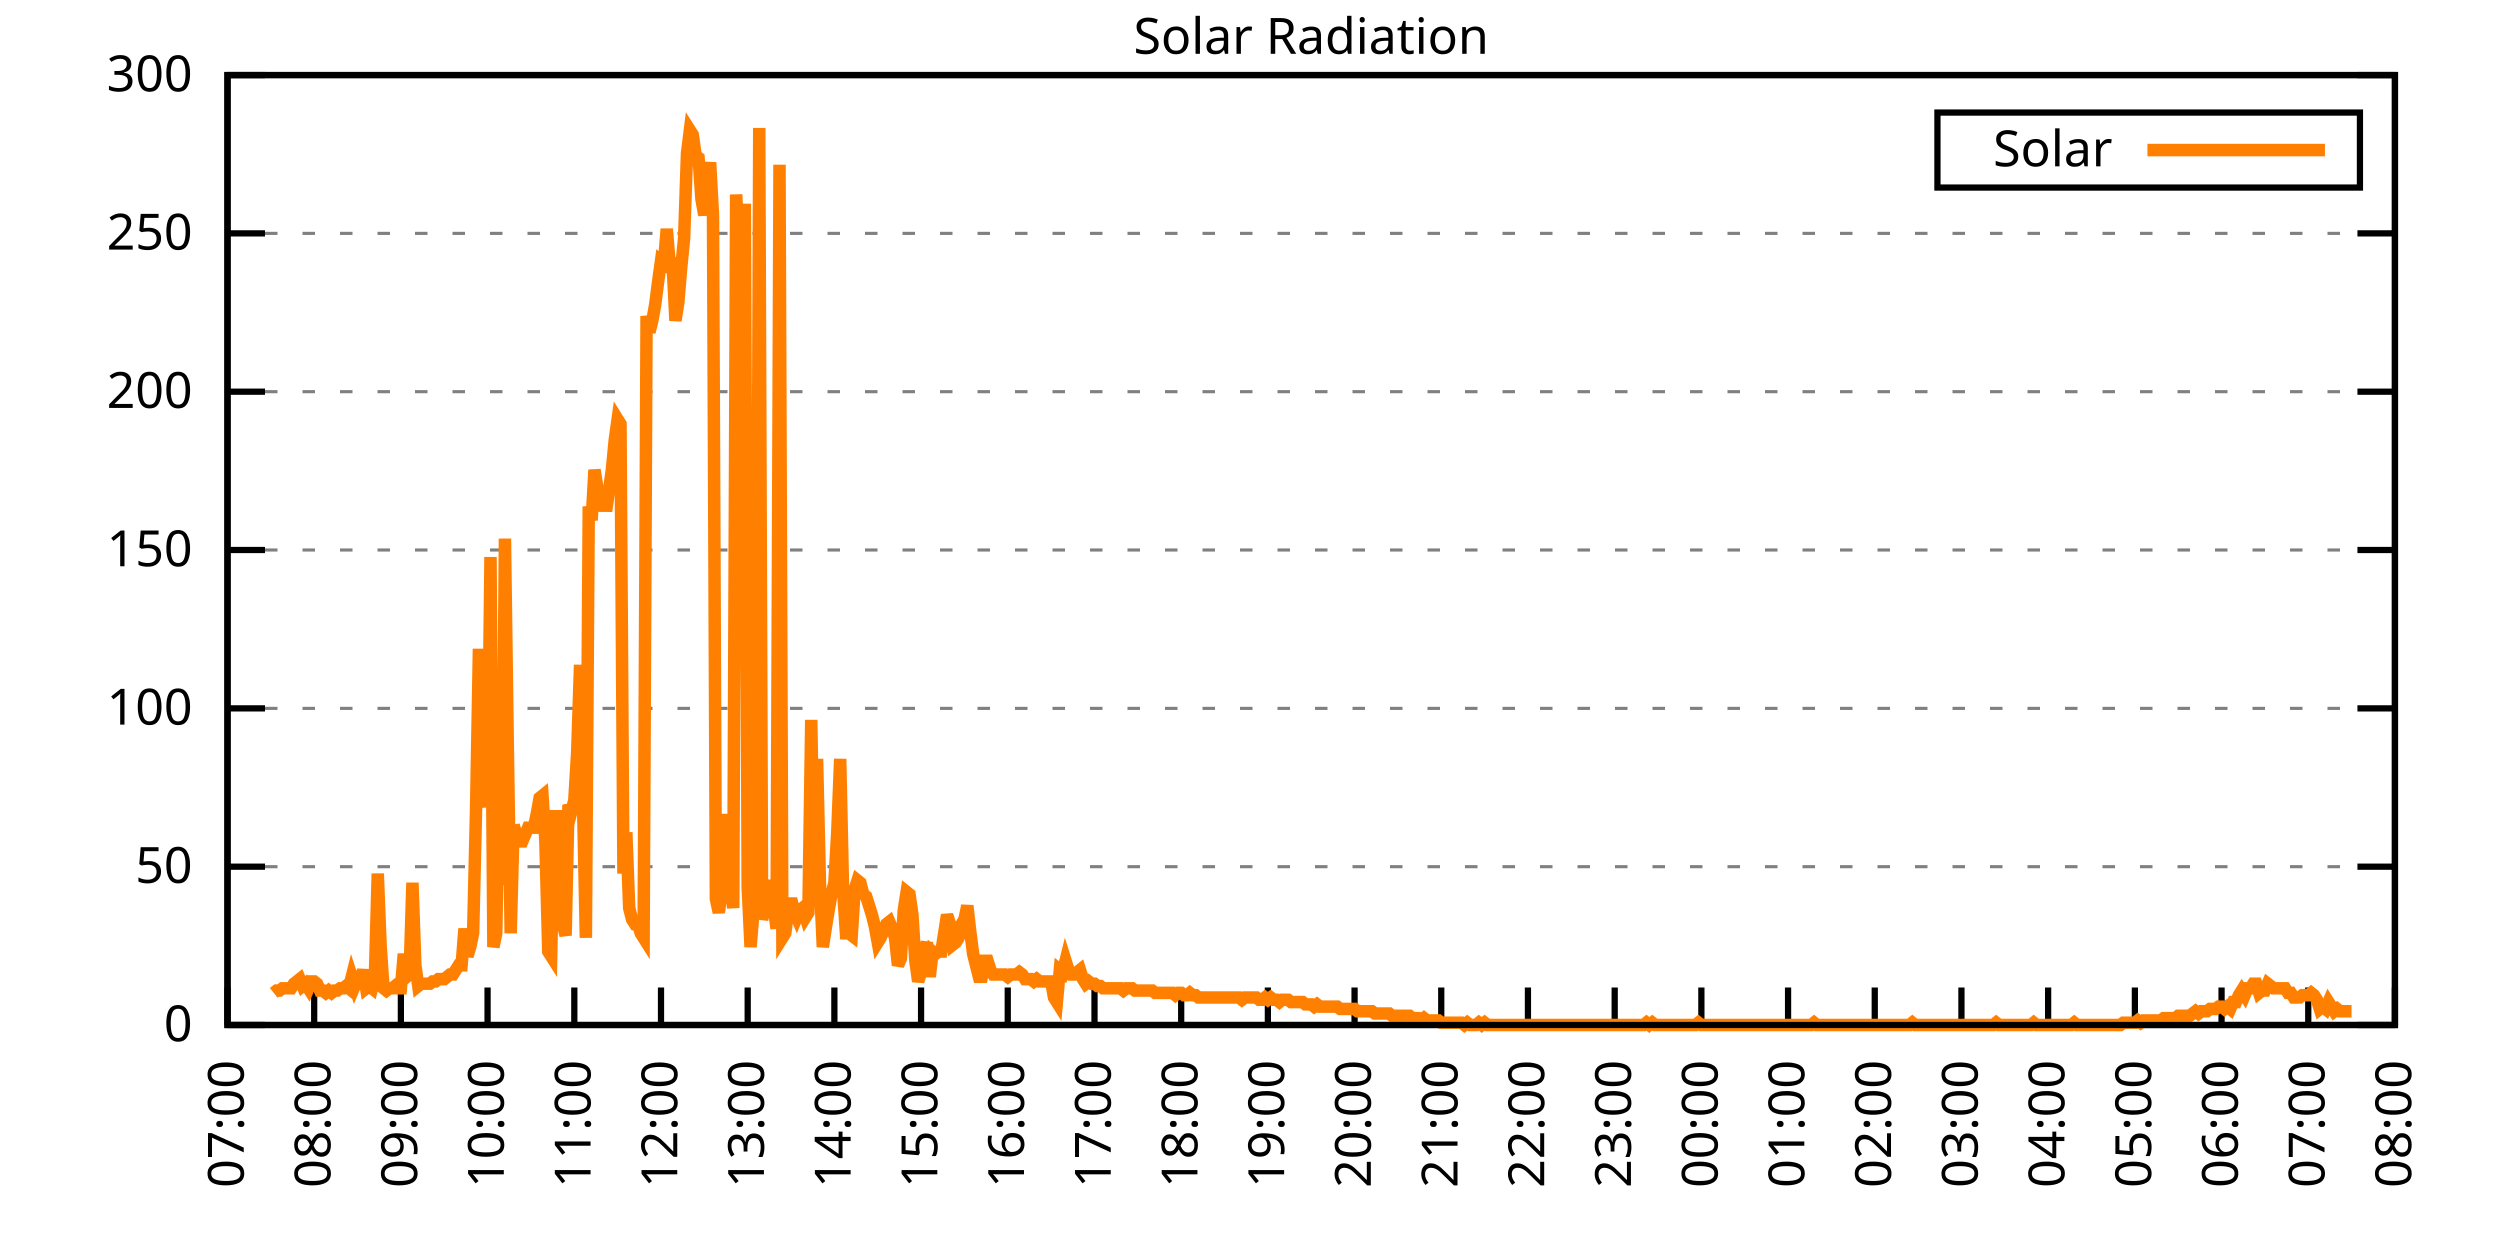
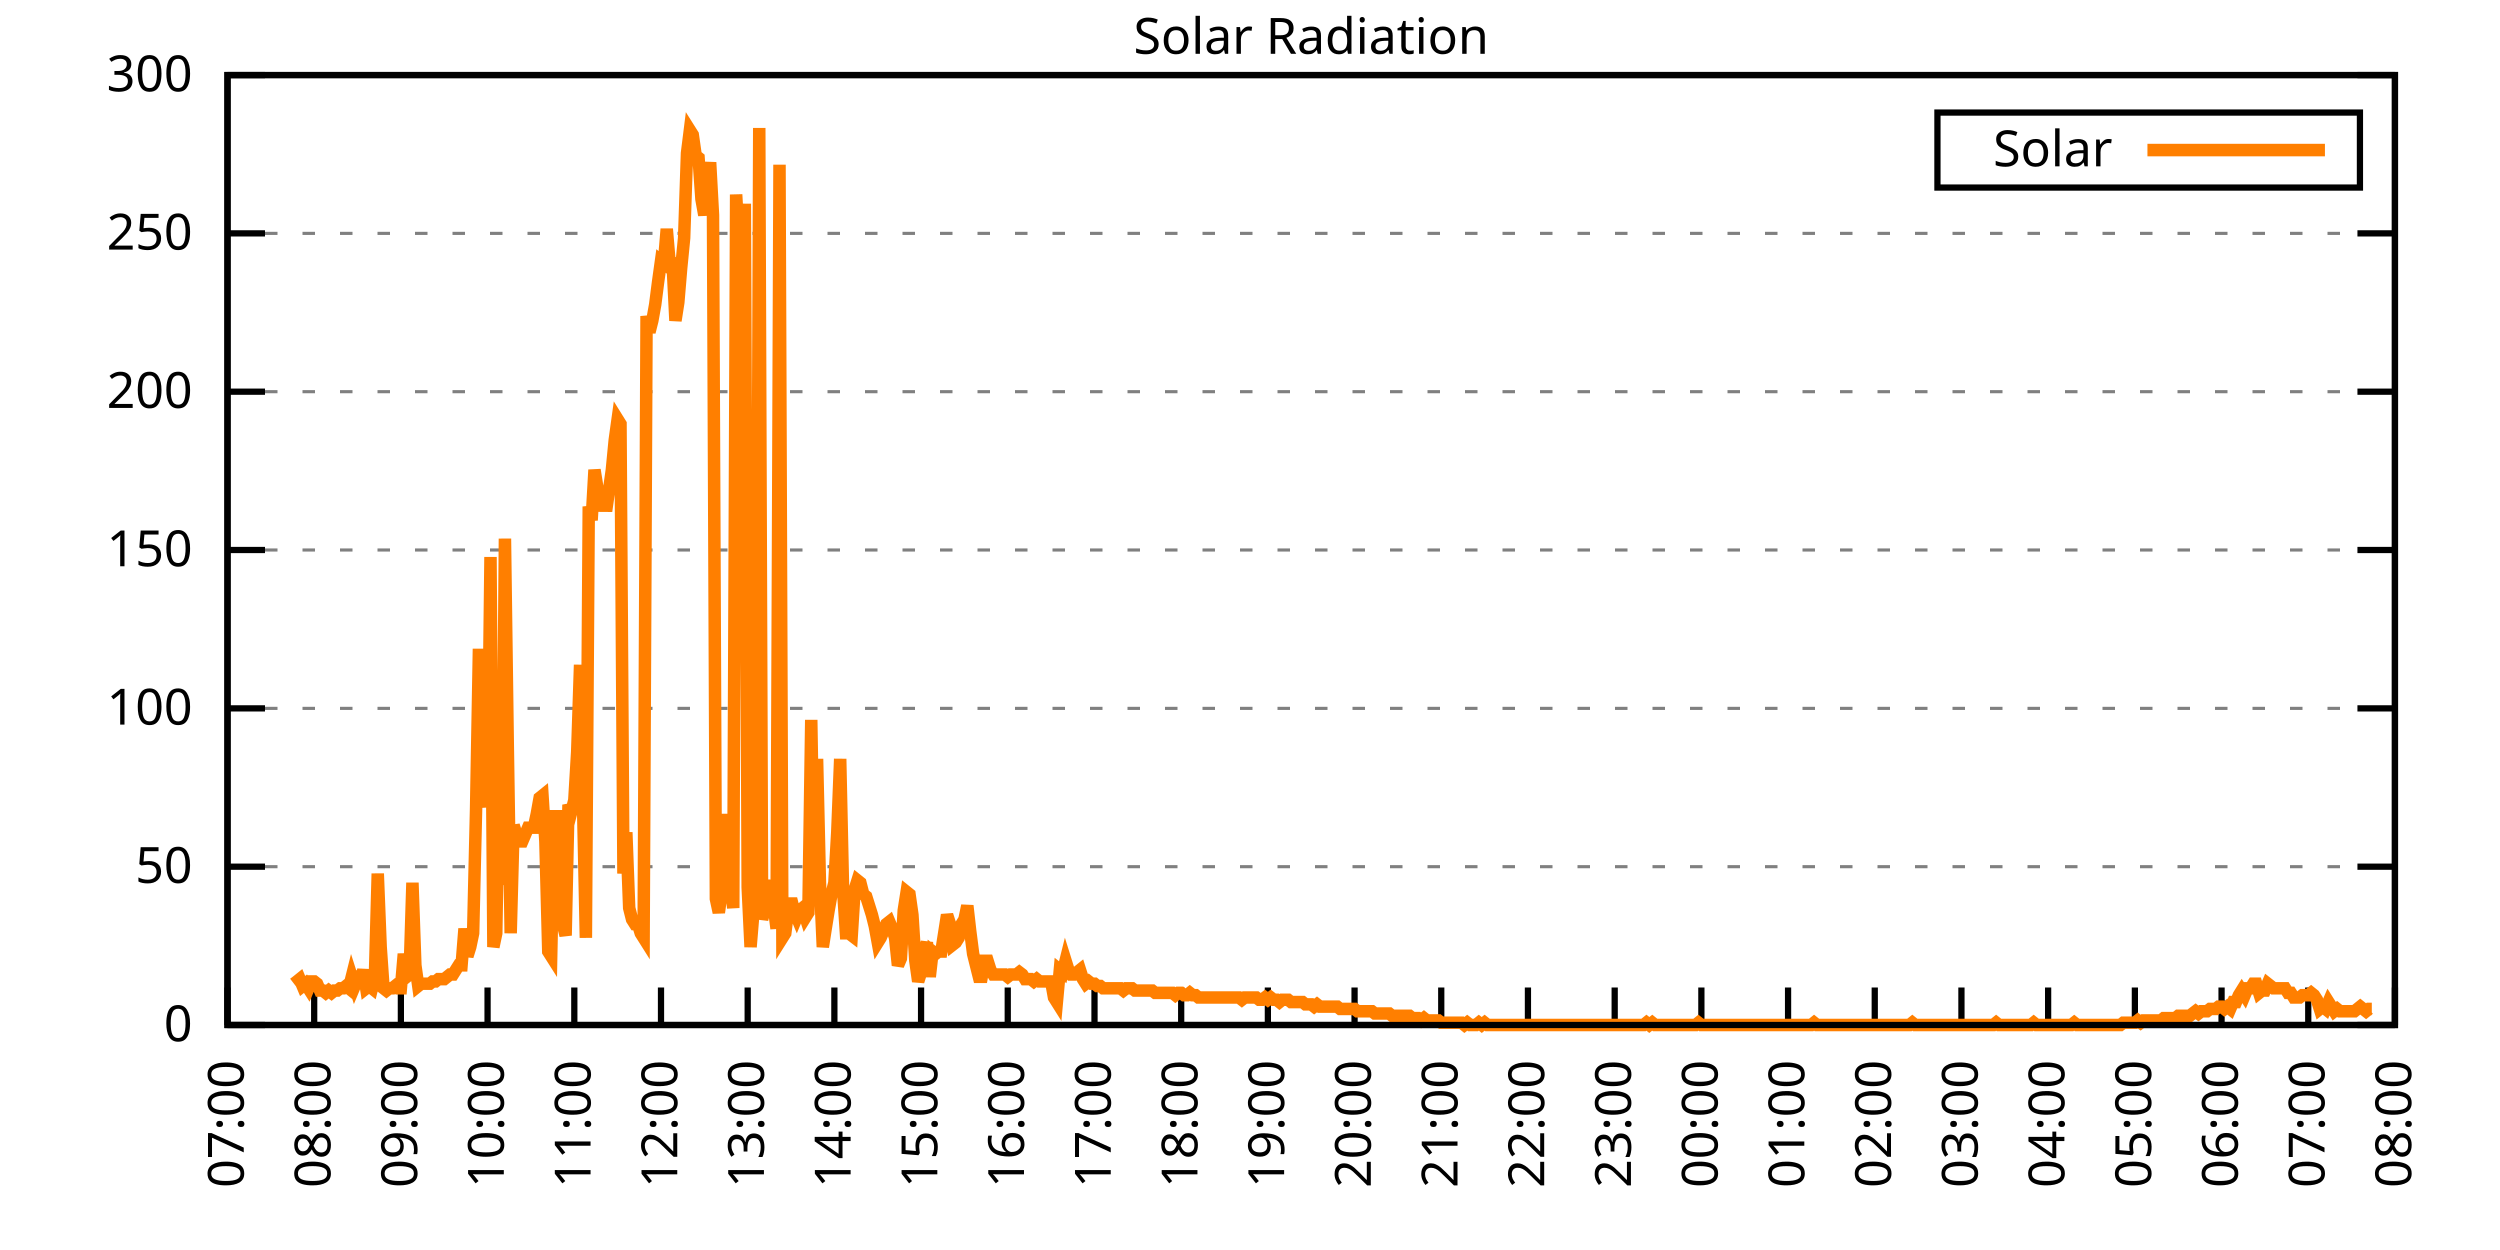
<svg xmlns="http://www.w3.org/2000/svg" xmlns:xlink="http://www.w3.org/1999/xlink" width="400" height="200" viewBox="0 0 400 200">
  <g id="gnuplot_canvas">
    <rect x="0" y="0" width="400" height="200" fill="none" />
    <defs>
      <circle id="gpDot" r="0.5" stroke-width="0.5" stroke="currentColor" />
      <path id="gpPt0" stroke-width="0.333" stroke="currentColor" d="M-1,0 h2 M0,-1 v2" />
      <path id="gpPt1" stroke-width="0.333" stroke="currentColor" d="M-1,-1 L1,1 M1,-1 L-1,1" />
      <path id="gpPt2" stroke-width="0.333" stroke="currentColor" d="M-1,0 L1,0 M0,-1 L0,1 M-1,-1 L1,1 M-1,1 L1,-1" />
      <rect id="gpPt3" stroke-width="0.333" stroke="currentColor" x="-1" y="-1" width="2" height="2" />
      <rect id="gpPt4" stroke-width="0.333" stroke="currentColor" fill="currentColor" x="-1" y="-1" width="2" height="2" />
      <circle id="gpPt5" stroke-width="0.333" stroke="currentColor" cx="0" cy="0" r="1" />
      <use xlink:href="#gpPt5" id="gpPt6" fill="currentColor" stroke="none" />
      <path id="gpPt7" stroke-width="0.333" stroke="currentColor" d="M0,-1.33 L-1.33,0.67 L1.33,0.67 z" />
      <use xlink:href="#gpPt7" id="gpPt8" fill="currentColor" stroke="none" />
      <use xlink:href="#gpPt7" id="gpPt9" stroke="currentColor" transform="rotate(180)" />
      <use xlink:href="#gpPt9" id="gpPt10" fill="currentColor" stroke="none" />
      <use xlink:href="#gpPt3" id="gpPt11" stroke="currentColor" transform="rotate(45)" />
      <use xlink:href="#gpPt11" id="gpPt12" fill="currentColor" stroke="none" />
      <path id="gpPt13" stroke-width="0.333" stroke="currentColor" d="M0,1.330 L1.265,0.411 L0.782,-1.067 L-0.782,-1.076 L-1.265,0.411 z" />
      <use xlink:href="#gpPt13" id="gpPt14" fill="currentColor" stroke="none" />
      <filter id="textbox" filterUnits="objectBoundingBox" x="0" y="0" height="1" width="1">
        <feFlood flood-color="white" flood-opacity="1" result="bgnd" />
        <feComposite in="SourceGraphic" in2="bgnd" operator="atop" />
      </filter>
      <filter id="greybox" filterUnits="objectBoundingBox" x="0" y="0" height="1" width="1">
        <feFlood flood-color="lightgrey" flood-opacity="1" result="grey" />
        <feComposite in="SourceGraphic" in2="grey" operator="atop" />
      </filter>
    </defs>
    <g fill="none" color="white" stroke="currentColor" stroke-width="1.00" stroke-linecap="butt" stroke-linejoin="miter">
</g>
    <g fill="none" color="black" stroke="currentColor" stroke-width="1.00" stroke-linecap="butt" stroke-linejoin="miter">
      <g stroke="none" shape-rendering="crispEdges">
        <polygon fill="rgb(255, 255, 255)" points="36.40,164.00 383.18,164.00 383.18,12.02 36.40,12.02 " />
      </g>
    </g>
    <g fill="none" color="black" stroke="currentColor" stroke-width="1.00" stroke-linecap="butt" stroke-linejoin="miter">
</g>
    <g fill="none" color="black" stroke="black" stroke-width="0.50" stroke-linecap="butt" stroke-linejoin="miter">
</g>
    <g fill="none" color="gray" stroke="currentColor" stroke-width="0.50" stroke-linecap="butt" stroke-linejoin="miter">
      <path stroke="gray" stroke-dasharray="2,4" class="gridline" d="M36.40,164.00 L383.19,164.00  " />
    </g>
    <g fill="none" color="gray" stroke="gray" stroke-width="1.00" stroke-linecap="butt" stroke-linejoin="miter">
</g>
    <g fill="none" color="black" stroke="currentColor" stroke-width="1.00" stroke-linecap="butt" stroke-linejoin="miter">
      <path stroke="black" d="M36.40,164.00 L42.40,164.00 M383.19,164.00 L377.19,164.00  " />
      <g transform="translate(30.80,166.60)" stroke="none" fill="black" font-family="Sans" font-size="8.00" text-anchor="end">
        <text>
          <tspan font-family="Sans"> 0</tspan>
        </text>
      </g>
    </g>
    <g fill="none" color="black" stroke="currentColor" stroke-width="1.00" stroke-linecap="butt" stroke-linejoin="miter">
</g>
    <g fill="none" color="black" stroke="black" stroke-width="0.50" stroke-linecap="butt" stroke-linejoin="miter">
</g>
    <g fill="none" color="gray" stroke="currentColor" stroke-width="0.50" stroke-linecap="butt" stroke-linejoin="miter">
      <path stroke="gray" stroke-dasharray="2,4" class="gridline" d="M36.40,138.67 L383.19,138.67  " />
    </g>
    <g fill="none" color="gray" stroke="gray" stroke-width="1.00" stroke-linecap="butt" stroke-linejoin="miter">
</g>
    <g fill="none" color="black" stroke="currentColor" stroke-width="1.00" stroke-linecap="butt" stroke-linejoin="miter">
      <path stroke="black" d="M36.40,138.67 L42.40,138.67 M383.19,138.67 L377.19,138.67  " />
      <g transform="translate(30.80,141.27)" stroke="none" fill="black" font-family="Sans" font-size="8.00" text-anchor="end">
        <text>
          <tspan font-family="Sans"> 50</tspan>
        </text>
      </g>
    </g>
    <g fill="none" color="black" stroke="currentColor" stroke-width="1.00" stroke-linecap="butt" stroke-linejoin="miter">
</g>
    <g fill="none" color="black" stroke="black" stroke-width="0.50" stroke-linecap="butt" stroke-linejoin="miter">
</g>
    <g fill="none" color="gray" stroke="currentColor" stroke-width="0.50" stroke-linecap="butt" stroke-linejoin="miter">
      <path stroke="gray" stroke-dasharray="2,4" class="gridline" d="M36.40,113.34 L383.19,113.34  " />
    </g>
    <g fill="none" color="gray" stroke="gray" stroke-width="1.00" stroke-linecap="butt" stroke-linejoin="miter">
</g>
    <g fill="none" color="black" stroke="currentColor" stroke-width="1.00" stroke-linecap="butt" stroke-linejoin="miter">
      <path stroke="black" d="M36.40,113.34 L42.40,113.34 M383.19,113.34 L377.19,113.34  " />
      <g transform="translate(30.80,115.94)" stroke="none" fill="black" font-family="Sans" font-size="8.00" text-anchor="end">
        <text>
          <tspan font-family="Sans"> 100</tspan>
        </text>
      </g>
    </g>
    <g fill="none" color="black" stroke="currentColor" stroke-width="1.00" stroke-linecap="butt" stroke-linejoin="miter">
</g>
    <g fill="none" color="black" stroke="black" stroke-width="0.50" stroke-linecap="butt" stroke-linejoin="miter">
</g>
    <g fill="none" color="gray" stroke="currentColor" stroke-width="0.50" stroke-linecap="butt" stroke-linejoin="miter">
      <path stroke="gray" stroke-dasharray="2,4" class="gridline" d="M36.40,88.00 L383.19,88.00  " />
    </g>
    <g fill="none" color="gray" stroke="gray" stroke-width="1.00" stroke-linecap="butt" stroke-linejoin="miter">
</g>
    <g fill="none" color="black" stroke="currentColor" stroke-width="1.00" stroke-linecap="butt" stroke-linejoin="miter">
      <path stroke="black" d="M36.40,88.00 L42.40,88.00 M383.19,88.00 L377.19,88.00  " />
      <g transform="translate(30.80,90.60)" stroke="none" fill="black" font-family="Sans" font-size="8.00" text-anchor="end">
        <text>
          <tspan font-family="Sans"> 150</tspan>
        </text>
      </g>
    </g>
    <g fill="none" color="black" stroke="currentColor" stroke-width="1.00" stroke-linecap="butt" stroke-linejoin="miter">
</g>
    <g fill="none" color="black" stroke="black" stroke-width="0.50" stroke-linecap="butt" stroke-linejoin="miter">
</g>
    <g fill="none" color="gray" stroke="currentColor" stroke-width="0.50" stroke-linecap="butt" stroke-linejoin="miter">
      <path stroke="gray" stroke-dasharray="2,4" class="gridline" d="M36.40,62.67 L383.19,62.67  " />
    </g>
    <g fill="none" color="gray" stroke="gray" stroke-width="1.00" stroke-linecap="butt" stroke-linejoin="miter">
</g>
    <g fill="none" color="black" stroke="currentColor" stroke-width="1.00" stroke-linecap="butt" stroke-linejoin="miter">
      <path stroke="black" d="M36.40,62.67 L42.40,62.67 M383.19,62.67 L377.19,62.67  " />
      <g transform="translate(30.80,65.27)" stroke="none" fill="black" font-family="Sans" font-size="8.00" text-anchor="end">
        <text>
          <tspan font-family="Sans"> 200</tspan>
        </text>
      </g>
    </g>
    <g fill="none" color="black" stroke="currentColor" stroke-width="1.00" stroke-linecap="butt" stroke-linejoin="miter">
</g>
    <g fill="none" color="black" stroke="black" stroke-width="0.50" stroke-linecap="butt" stroke-linejoin="miter">
</g>
    <g fill="none" color="gray" stroke="currentColor" stroke-width="0.50" stroke-linecap="butt" stroke-linejoin="miter">
      <path stroke="gray" stroke-dasharray="2,4" class="gridline" d="M36.40,37.34 L383.19,37.34  " />
    </g>
    <g fill="none" color="gray" stroke="gray" stroke-width="1.00" stroke-linecap="butt" stroke-linejoin="miter">
</g>
    <g fill="none" color="black" stroke="currentColor" stroke-width="1.00" stroke-linecap="butt" stroke-linejoin="miter">
      <path stroke="black" d="M36.40,37.34 L42.40,37.34 M383.19,37.34 L377.19,37.34  " />
      <g transform="translate(30.80,39.94)" stroke="none" fill="black" font-family="Sans" font-size="8.00" text-anchor="end">
        <text>
          <tspan font-family="Sans"> 250</tspan>
        </text>
      </g>
    </g>
    <g fill="none" color="black" stroke="currentColor" stroke-width="1.00" stroke-linecap="butt" stroke-linejoin="miter">
</g>
    <g fill="none" color="black" stroke="black" stroke-width="0.50" stroke-linecap="butt" stroke-linejoin="miter">
</g>
    <g fill="none" color="gray" stroke="currentColor" stroke-width="0.50" stroke-linecap="butt" stroke-linejoin="miter">
      <path stroke="gray" stroke-dasharray="2,4" class="gridline" d="M36.40,12.01 L383.19,12.01  " />
    </g>
    <g fill="none" color="gray" stroke="gray" stroke-width="1.00" stroke-linecap="butt" stroke-linejoin="miter">
</g>
    <g fill="none" color="black" stroke="currentColor" stroke-width="1.00" stroke-linecap="butt" stroke-linejoin="miter">
      <path stroke="black" d="M36.40,12.01 L42.40,12.01 M383.19,12.01 L377.19,12.01  " />
      <g transform="translate(30.80,14.61)" stroke="none" fill="black" font-family="Sans" font-size="8.00" text-anchor="end">
        <text>
          <tspan font-family="Sans"> 300</tspan>
        </text>
      </g>
    </g>
    <g fill="none" color="black" stroke="currentColor" stroke-width="1.00" stroke-linecap="butt" stroke-linejoin="miter">
      <path stroke="black" d="M36.40,164.00 L36.40,158.00  " />
      <g transform="translate(39.00,169.60) rotate(270.00)" stroke="none" fill="black" font-family="Sans" font-size="8.00" text-anchor="end">
        <text>
          <tspan font-family="Sans">07:00</tspan>
        </text>
      </g>
    </g>
    <g fill="none" color="black" stroke="currentColor" stroke-width="1.00" stroke-linecap="butt" stroke-linejoin="miter">
      <path stroke="black" d="M50.27,164.00 L50.27,158.00  " />
      <g transform="translate(52.87,169.60) rotate(270.00)" stroke="none" fill="black" font-family="Sans" font-size="8.00" text-anchor="end">
        <text>
          <tspan font-family="Sans">08:00</tspan>
        </text>
      </g>
    </g>
    <g fill="none" color="black" stroke="currentColor" stroke-width="1.00" stroke-linecap="butt" stroke-linejoin="miter">
      <path stroke="black" d="M64.14,164.00 L64.14,158.00  " />
      <g transform="translate(66.74,169.60) rotate(270.00)" stroke="none" fill="black" font-family="Sans" font-size="8.00" text-anchor="end">
        <text>
          <tspan font-family="Sans">09:00</tspan>
        </text>
      </g>
    </g>
    <g fill="none" color="black" stroke="currentColor" stroke-width="1.00" stroke-linecap="butt" stroke-linejoin="miter">
      <path stroke="black" d="M78.01,164.00 L78.01,158.00  " />
      <g transform="translate(80.61,169.60) rotate(270.00)" stroke="none" fill="black" font-family="Sans" font-size="8.00" text-anchor="end">
        <text>
          <tspan font-family="Sans">10:00</tspan>
        </text>
      </g>
    </g>
    <g fill="none" color="black" stroke="currentColor" stroke-width="1.00" stroke-linecap="butt" stroke-linejoin="miter">
      <path stroke="black" d="M91.89,164.00 L91.89,158.00  " />
      <g transform="translate(94.49,169.60) rotate(270.00)" stroke="none" fill="black" font-family="Sans" font-size="8.00" text-anchor="end">
        <text>
          <tspan font-family="Sans">11:00</tspan>
        </text>
      </g>
    </g>
    <g fill="none" color="black" stroke="currentColor" stroke-width="1.00" stroke-linecap="butt" stroke-linejoin="miter">
      <path stroke="black" d="M105.76,164.00 L105.76,158.00  " />
      <g transform="translate(108.36,169.60) rotate(270.00)" stroke="none" fill="black" font-family="Sans" font-size="8.00" text-anchor="end">
        <text>
          <tspan font-family="Sans">12:00</tspan>
        </text>
      </g>
    </g>
    <g fill="none" color="black" stroke="currentColor" stroke-width="1.00" stroke-linecap="butt" stroke-linejoin="miter">
      <path stroke="black" d="M119.63,164.00 L119.63,158.00  " />
      <g transform="translate(122.23,169.60) rotate(270.00)" stroke="none" fill="black" font-family="Sans" font-size="8.00" text-anchor="end">
        <text>
          <tspan font-family="Sans">13:00</tspan>
        </text>
      </g>
    </g>
    <g fill="none" color="black" stroke="currentColor" stroke-width="1.00" stroke-linecap="butt" stroke-linejoin="miter">
      <path stroke="black" d="M133.50,164.00 L133.50,158.00  " />
      <g transform="translate(136.10,169.60) rotate(270.00)" stroke="none" fill="black" font-family="Sans" font-size="8.00" text-anchor="end">
        <text>
          <tspan font-family="Sans">14:00</tspan>
        </text>
      </g>
    </g>
    <g fill="none" color="black" stroke="currentColor" stroke-width="1.00" stroke-linecap="butt" stroke-linejoin="miter">
      <path stroke="black" d="M147.37,164.00 L147.37,158.00  " />
      <g transform="translate(149.97,169.60) rotate(270.00)" stroke="none" fill="black" font-family="Sans" font-size="8.00" text-anchor="end">
        <text>
          <tspan font-family="Sans">15:00</tspan>
        </text>
      </g>
    </g>
    <g fill="none" color="black" stroke="currentColor" stroke-width="1.00" stroke-linecap="butt" stroke-linejoin="miter">
      <path stroke="black" d="M161.24,164.00 L161.24,158.00  " />
      <g transform="translate(163.84,169.60) rotate(270.00)" stroke="none" fill="black" font-family="Sans" font-size="8.00" text-anchor="end">
        <text>
          <tspan font-family="Sans">16:00</tspan>
        </text>
      </g>
    </g>
    <g fill="none" color="black" stroke="currentColor" stroke-width="1.00" stroke-linecap="butt" stroke-linejoin="miter">
      <path stroke="black" d="M175.12,164.00 L175.12,158.00  " />
      <g transform="translate(177.72,169.60) rotate(270.00)" stroke="none" fill="black" font-family="Sans" font-size="8.00" text-anchor="end">
        <text>
          <tspan font-family="Sans">17:00</tspan>
        </text>
      </g>
    </g>
    <g fill="none" color="black" stroke="currentColor" stroke-width="1.00" stroke-linecap="butt" stroke-linejoin="miter">
      <path stroke="black" d="M188.99,164.00 L188.99,158.00  " />
      <g transform="translate(191.59,169.60) rotate(270.00)" stroke="none" fill="black" font-family="Sans" font-size="8.00" text-anchor="end">
        <text>
          <tspan font-family="Sans">18:00</tspan>
        </text>
      </g>
    </g>
    <g fill="none" color="black" stroke="currentColor" stroke-width="1.00" stroke-linecap="butt" stroke-linejoin="miter">
      <path stroke="black" d="M202.86,164.00 L202.86,158.00  " />
      <g transform="translate(205.46,169.60) rotate(270.00)" stroke="none" fill="black" font-family="Sans" font-size="8.00" text-anchor="end">
        <text>
          <tspan font-family="Sans">19:00</tspan>
        </text>
      </g>
    </g>
    <g fill="none" color="black" stroke="currentColor" stroke-width="1.00" stroke-linecap="butt" stroke-linejoin="miter">
      <path stroke="black" d="M216.73,164.00 L216.73,158.00  " />
      <g transform="translate(219.33,169.60) rotate(270.00)" stroke="none" fill="black" font-family="Sans" font-size="8.00" text-anchor="end">
        <text>
          <tspan font-family="Sans">20:00</tspan>
        </text>
      </g>
    </g>
    <g fill="none" color="black" stroke="currentColor" stroke-width="1.00" stroke-linecap="butt" stroke-linejoin="miter">
      <path stroke="black" d="M230.60,164.00 L230.60,158.00  " />
      <g transform="translate(233.20,169.60) rotate(270.00)" stroke="none" fill="black" font-family="Sans" font-size="8.00" text-anchor="end">
        <text>
          <tspan font-family="Sans">21:00</tspan>
        </text>
      </g>
    </g>
    <g fill="none" color="black" stroke="currentColor" stroke-width="1.00" stroke-linecap="butt" stroke-linejoin="miter">
      <path stroke="black" d="M244.47,164.00 L244.47,158.00  " />
      <g transform="translate(247.07,169.60) rotate(270.00)" stroke="none" fill="black" font-family="Sans" font-size="8.00" text-anchor="end">
        <text>
          <tspan font-family="Sans">22:00</tspan>
        </text>
      </g>
    </g>
    <g fill="none" color="black" stroke="currentColor" stroke-width="1.00" stroke-linecap="butt" stroke-linejoin="miter">
      <path stroke="black" d="M258.35,164.00 L258.35,158.00  " />
      <g transform="translate(260.95,169.60) rotate(270.00)" stroke="none" fill="black" font-family="Sans" font-size="8.00" text-anchor="end">
        <text>
          <tspan font-family="Sans">23:00</tspan>
        </text>
      </g>
    </g>
    <g fill="none" color="black" stroke="currentColor" stroke-width="1.00" stroke-linecap="butt" stroke-linejoin="miter">
      <path stroke="black" d="M272.22,164.00 L272.22,158.00  " />
      <g transform="translate(274.82,169.60) rotate(270.00)" stroke="none" fill="black" font-family="Sans" font-size="8.00" text-anchor="end">
        <text>
          <tspan font-family="Sans">00:00</tspan>
        </text>
      </g>
    </g>
    <g fill="none" color="black" stroke="currentColor" stroke-width="1.00" stroke-linecap="butt" stroke-linejoin="miter">
      <path stroke="black" d="M286.09,164.00 L286.09,158.00  " />
      <g transform="translate(288.69,169.60) rotate(270.00)" stroke="none" fill="black" font-family="Sans" font-size="8.00" text-anchor="end">
        <text>
          <tspan font-family="Sans">01:00</tspan>
        </text>
      </g>
    </g>
    <g fill="none" color="black" stroke="currentColor" stroke-width="1.00" stroke-linecap="butt" stroke-linejoin="miter">
      <path stroke="black" d="M299.96,164.00 L299.96,158.00  " />
      <g transform="translate(302.56,169.60) rotate(270.00)" stroke="none" fill="black" font-family="Sans" font-size="8.00" text-anchor="end">
        <text>
          <tspan font-family="Sans">02:00</tspan>
        </text>
      </g>
    </g>
    <g fill="none" color="black" stroke="currentColor" stroke-width="1.00" stroke-linecap="butt" stroke-linejoin="miter">
      <path stroke="black" d="M313.83,164.00 L313.83,158.00  " />
      <g transform="translate(316.43,169.60) rotate(270.00)" stroke="none" fill="black" font-family="Sans" font-size="8.00" text-anchor="end">
        <text>
          <tspan font-family="Sans">03:00</tspan>
        </text>
      </g>
    </g>
    <g fill="none" color="black" stroke="currentColor" stroke-width="1.00" stroke-linecap="butt" stroke-linejoin="miter">
      <path stroke="black" d="M327.70,164.00 L327.70,158.00  " />
      <g transform="translate(330.30,169.60) rotate(270.00)" stroke="none" fill="black" font-family="Sans" font-size="8.00" text-anchor="end">
        <text>
          <tspan font-family="Sans">04:00</tspan>
        </text>
      </g>
    </g>
    <g fill="none" color="black" stroke="currentColor" stroke-width="1.00" stroke-linecap="butt" stroke-linejoin="miter">
      <path stroke="black" d="M341.58,164.00 L341.58,158.00  " />
      <g transform="translate(344.18,169.60) rotate(270.00)" stroke="none" fill="black" font-family="Sans" font-size="8.00" text-anchor="end">
        <text>
          <tspan font-family="Sans">05:00</tspan>
        </text>
      </g>
    </g>
    <g fill="none" color="black" stroke="currentColor" stroke-width="1.00" stroke-linecap="butt" stroke-linejoin="miter">
      <path stroke="black" d="M355.45,164.00 L355.45,158.00  " />
      <g transform="translate(358.05,169.60) rotate(270.00)" stroke="none" fill="black" font-family="Sans" font-size="8.00" text-anchor="end">
        <text>
          <tspan font-family="Sans">06:00</tspan>
        </text>
      </g>
    </g>
    <g fill="none" color="black" stroke="currentColor" stroke-width="1.00" stroke-linecap="butt" stroke-linejoin="miter">
      <path stroke="black" d="M369.32,164.00 L369.32,158.00  " />
      <g transform="translate(371.92,169.60) rotate(270.00)" stroke="none" fill="black" font-family="Sans" font-size="8.00" text-anchor="end">
        <text>
          <tspan font-family="Sans">07:00</tspan>
        </text>
      </g>
    </g>
    <g fill="none" color="black" stroke="currentColor" stroke-width="1.00" stroke-linecap="butt" stroke-linejoin="miter">
      <path stroke="black" d="M383.19,164.00 L383.19,158.00  " />
      <g transform="translate(385.79,169.60) rotate(270.00)" stroke="none" fill="black" font-family="Sans" font-size="8.00" text-anchor="end">
        <text>
          <tspan font-family="Sans">08:00</tspan>
        </text>
      </g>
    </g>
    <g fill="none" color="black" stroke="currentColor" stroke-width="1.00" stroke-linecap="butt" stroke-linejoin="miter">
</g>
    <g fill="none" color="black" stroke="currentColor" stroke-width="1.00" stroke-linecap="butt" stroke-linejoin="miter">
      <path stroke="black" d="M36.40,12.01 L36.40,164.00 L383.19,164.00 L383.19,12.01 L36.40,12.01 Z  " />
    </g>
    <g fill="none" color="black" stroke="currentColor" stroke-width="1.00" stroke-linecap="butt" stroke-linejoin="miter">
</g>
    <g fill="none" color="black" stroke="currentColor" stroke-width="1.00" stroke-linecap="butt" stroke-linejoin="miter">
      <path stroke="black" d="M309.99,30.01 L309.99,18.01 L377.59,18.01 L377.59,30.01 L309.99,30.01 Z  " />
    </g>
    <g id="Solar_Radiation_plot_1">
      <g fill="none" color="white" stroke="black" stroke-width="2.00" stroke-linecap="butt" stroke-linejoin="miter">
</g>
      <g fill="none" color="black" stroke="currentColor" stroke-width="2.00" stroke-linecap="butt" stroke-linejoin="miter">
        <g transform="translate(337.99,26.61)" stroke="none" fill="black" font-family="Sans" font-size="8.00" text-anchor="end">
          <text>
            <tspan font-family="Sans">Solar</tspan>
          </text>
        </g>
      </g>
      <g fill="none" color="black" stroke="currentColor" stroke-width="2.00" stroke-linecap="butt" stroke-linejoin="miter">
-         <path stroke="rgb(255, 127,   0)" d="M343.59,24.01 L371.99,24.01 M43.80,158.86 L44.26,158.49 L44.72,158.49 L45.19,158.13 L45.65,158.13 L46.11,158.13   L46.57,158.13 L47.03,157.39 L47.50,157.03 L47.96,156.66 L48.42,157.76 L48.88,157.39 L49.35,158.13 L49.81,157.03   L50.27,157.03 L50.73,157.39 L51.20,158.49 L51.66,158.49 L52.12,158.86 L52.58,158.49 L53.05,158.86 L53.51,158.49   L53.97,158.49 L54.43,158.13 L54.90,158.13 L55.36,157.76 L55.82,158.13 L56.28,156.29 L56.75,157.76 L57.21,156.66   L57.67,157.03 L58.13,155.19 L58.59,158.13 L59.06,157.76 L59.52,158.13 L59.98,156.29 L60.44,139.77 L60.91,151.52   L61.37,158.13 L61.83,158.49 L62.29,158.13 L62.76,158.13 L63.22,157.76 L63.68,158.13 L64.14,158.13 L64.61,152.62   L65.07,156.29 L65.53,155.92 L65.99,141.24 L66.46,154.46 L66.92,157.76 L67.38,157.39 L67.84,157.39 L68.30,157.39   L68.77,157.39 L69.23,157.03 L69.69,157.03 L70.15,156.66 L70.62,156.66 L71.08,156.66 L71.54,156.29 L72.00,155.92   L72.47,155.92 L72.93,155.19 L73.39,154.46 L73.85,154.46 L74.32,148.58 L74.78,152.99 L75.24,151.52 L75.70,149.32   L76.17,129.49 L76.63,103.80 L77.09,128.03 L77.55,125.82 L78.01,129.13 L78.48,89.12 L78.94,151.52 L79.40,149.32   L79.86,122.52 L80.33,141.61 L80.79,86.18 L81.25,119.58 L81.71,149.32 L82.18,132.06 L82.64,133.53 L83.10,134.63   L83.56,134.63 L84.03,133.53 L84.49,132.43 L84.95,132.43 L85.41,132.43 L85.88,130.23 L86.34,127.66 L86.80,127.29   L87.26,134.63 L87.72,152.25 L88.19,152.99 L88.65,130.60 L89.11,130.60 L89.57,137.57 L90.04,147.85 L90.50,149.68   L90.96,128.76 L91.42,129.86 L91.89,128.03 L92.35,120.32 L92.81,106.37 L93.27,128.03 L93.74,150.05 L94.20,81.04   L94.66,83.24 L95.12,75.17 L95.59,78.10 L96.05,81.78 L96.51,78.10 L96.97,81.78 L97.44,78.47 L97.90,75.17   L98.36,70.40 L98.82,67.09 L99.28,67.83 L99.75,139.77 L100.21,133.17 L100.67,145.28 L101.13,147.11 L101.60,147.85   L102.06,147.85 L102.52,149.32 L102.98,150.05 L103.45,50.57 L103.91,53.14 L104.37,51.31 L104.83,48.74 L105.30,45.07   L105.76,41.76 L106.22,42.13 L106.68,36.63 L107.15,42.13 L107.61,42.13 L108.07,51.31 L108.53,48.37 L108.99,42.87   L109.46,38.09 L109.92,24.51 L110.38,20.84 L110.84,21.57 L111.31,24.88 L111.77,25.25 L112.23,31.85 L112.69,34.42   L113.16,29.65 L113.62,25.98 L114.08,34.42 L114.54,143.81 L115.01,146.01 L115.47,142.71 L115.93,130.23 L116.39,143.44   L116.86,141.24 L117.32,145.28 L117.78,31.12 L118.24,39.19 L118.70,70.03 L119.17,32.59 L119.63,141.98 L120.09,151.52   L120.55,146.01 L121.02,141.98 L121.48,20.47 L121.94,147.11 L122.40,145.28 L122.87,143.44 L123.33,140.87 L123.79,144.91   L124.25,148.58 L124.72,26.35 L125.18,150.05 L125.64,149.32 L126.10,145.65 L126.57,143.81 L127.03,145.65 L127.49,146.75   L127.95,145.65 L128.41,145.28 L128.88,146.75 L129.34,146.01 L129.80,115.18 L130.26,142.71 L130.73,121.42 L131.19,141.24   L131.65,151.52 L132.11,148.58 L132.58,145.65 L133.04,143.08 L133.50,141.24 L133.96,133.17 L134.43,121.42 L134.89,142.34   L135.35,149.32 L135.81,149.32 L136.28,149.68 L136.74,142.34 L137.20,140.87 L137.66,141.24 L138.13,143.08 L138.59,143.44   L139.05,144.91 L139.51,146.38 L139.97,148.22 L140.44,150.79 L140.90,150.05 L141.36,148.95 L141.82,147.85 L142.29,147.48   L142.75,148.58 L143.21,150.05 L143.67,154.46 L144.14,153.35 L144.60,145.65 L145.06,142.71 L145.52,143.08 L145.99,146.38   L146.45,153.72 L146.91,157.03 L147.37,155.56 L147.84,152.25 L148.30,150.79 L148.76,156.29 L149.22,152.25 L149.68,152.62   L150.15,152.25 L150.61,152.25 L151.07,149.32 L151.53,146.38 L152.00,147.85 L152.46,151.15 L152.92,150.79 L153.38,150.05   L153.85,147.85 L154.31,147.11 L154.77,144.91 L155.23,148.95 L155.70,152.62 L156.16,154.46 L156.62,156.29 L157.08,156.29   L157.55,153.72 L158.01,153.72 L158.47,155.19 L158.93,155.92 L159.39,155.92 L159.86,155.92 L160.32,155.92 L160.78,155.92   L161.24,156.29 L161.71,155.92 L162.17,155.92 L162.63,155.92 L163.09,155.56 L163.56,155.92 L164.02,156.66 L164.48,156.66   L164.94,156.66 L165.41,157.03 L165.87,156.66 L166.33,157.03 L166.79,157.03 L167.26,157.03 L167.72,157.03 L168.18,157.03   L168.64,159.60 L169.10,160.33 L169.57,155.19 L170.03,155.56 L170.49,153.72 L170.95,155.19 L171.42,155.92 L171.88,155.92   L172.34,155.56 L172.80,155.19 L173.27,156.66 L173.73,157.39 L174.19,157.03 L174.65,157.39 L175.12,157.39 L175.58,157.76   L176.04,157.76 L176.50,158.13 L176.97,158.13 L177.43,158.13 L177.89,158.13 L178.35,158.13 L178.82,158.13 L179.28,158.13   L179.74,158.49 L180.20,158.13 L180.66,158.13 L181.13,158.13 L181.59,158.49 L182.05,158.49 L182.51,158.49 L182.98,158.49   L183.44,158.49 L183.90,158.49 L184.36,158.49 L184.83,158.86 L185.29,158.86 L185.75,158.86 L186.21,158.86 L186.68,158.86   L187.14,158.86 L187.60,158.86 L188.06,159.23 L188.53,158.86 L188.99,158.86 L189.45,159.23 L189.91,159.23 L190.37,158.86   L190.84,159.23 L191.30,159.23 L191.76,159.60 L192.22,159.60 L192.69,159.60 L193.15,159.60 L193.61,159.60 L194.07,159.60   L194.54,159.60 L195.00,159.60 L195.46,159.60 L195.92,159.60 L196.39,159.60 L196.85,159.60 L197.31,159.60 L197.77,159.60   L198.24,159.60 L198.70,159.96 L199.16,159.60 L199.62,159.60 L200.08,159.60 L200.55,159.60 L201.01,159.60 L201.47,159.96   L201.93,159.96 L202.40,159.60 L202.86,159.96 L203.32,159.60 L203.78,159.96 L204.25,159.96 L204.71,160.33 L205.17,159.96   L205.63,159.96 L206.10,159.96 L206.56,160.33 L207.02,160.33 L207.48,160.33 L207.95,160.33 L208.41,160.33 L208.87,160.70   L209.33,160.70 L209.80,160.70 L210.26,161.06 L210.72,160.70 L211.18,161.06 L211.64,161.06 L212.11,161.06 L212.57,161.06   L213.03,161.06 L213.49,161.06 L213.96,161.06 L214.42,161.43 L214.88,161.43 L215.34,161.43 L215.81,161.43 L216.27,161.43   L216.73,161.43 L217.19,161.80 L217.66,161.80 L218.12,161.80 L218.58,161.80 L219.04,161.80 L219.51,161.80 L219.97,162.16   L220.43,162.16 L220.89,162.16 L221.35,162.16 L221.82,162.16 L222.28,162.16 L222.74,162.53 L223.20,162.53 L223.67,162.53   L224.13,162.53 L224.59,162.53 L225.05,162.53 L225.52,162.53 L225.98,162.90 L226.44,162.90 L226.90,162.90 L227.37,163.27   L227.83,162.90 L228.29,163.27 L228.75,163.27 L229.22,163.27 L229.68,163.27 L230.14,163.27 L230.60,163.63 L231.06,163.63   L231.53,163.63 L231.99,163.63 L232.45,163.63 L232.91,163.63 L233.38,163.63 L233.84,163.63 L234.30,164.00 L234.76,163.63   L235.23,164.00 L235.69,164.00 L236.15,164.00 L236.61,163.63 L237.08,164.00 L237.54,163.63 L238.00,164.00 L238.46,164.00   L238.93,164.00 L239.39,164.00 L239.85,164.00 L240.31,164.00 L240.77,164.00 L241.24,164.00 L241.70,164.00 L242.16,164.00   L242.62,164.00 L243.09,164.00 L243.55,164.00 L244.01,164.00 L244.47,164.00 L244.94,164.00 L245.40,164.00 L245.86,164.00   L246.32,164.00 L246.79,164.00 L247.25,164.00 L247.71,164.00 L248.17,164.00 L248.64,164.00 L249.10,164.00 L249.56,164.00   L250.02,164.00 L250.49,164.00 L250.95,164.00 L251.41,164.00 L251.87,164.00 L252.33,164.00 L252.80,164.00 L253.26,164.00   L253.72,164.00 L254.18,164.00 L254.65,164.00 L255.11,164.00 L255.57,164.00 L256.03,164.00 L256.50,164.00 L256.96,164.00   L257.42,164.00 L257.88,164.00 L258.35,164.00 L258.81,164.00 L259.27,164.00 L259.73,164.00 L260.20,164.00 L260.66,164.00   L261.12,164.00 L261.58,164.00 L262.04,164.00 L262.51,164.00 L262.97,164.00 L263.43,163.63 L263.89,164.00 L264.36,163.63   L264.82,164.00 L265.28,164.00 L265.74,164.00 L266.21,164.00 L266.67,164.00 L267.13,164.00 L267.59,164.00 L268.06,164.00   L268.52,164.00 L268.98,164.00 L269.44,164.00 L269.91,164.00 L270.37,164.00 L270.83,164.00 L271.29,164.00 L271.75,163.63   L272.22,164.00 L272.68,164.00 L273.14,164.00 L273.60,164.00 L274.07,164.00 L274.53,164.00 L274.99,164.00 L275.45,164.00   L275.92,164.00 L276.38,164.00 L276.84,164.00 L277.30,164.00 L277.77,164.00 L278.23,164.00 L278.69,164.00 L279.15,164.00   L279.62,164.00 L280.08,164.00 L280.54,164.00 L281.00,164.00 L281.46,164.00 L281.93,164.00 L282.39,164.00 L282.85,164.00   L283.31,164.00 L283.78,164.00 L284.24,164.00 L284.70,164.00 L285.16,164.00 L285.63,164.00 L286.09,164.00 L286.55,164.00   L287.01,164.00 L287.48,164.00 L287.94,164.00 L288.40,164.00 L288.86,164.00 L289.33,164.00 L289.79,164.00 L290.25,163.63   L290.71,164.00 L291.18,164.00 L291.64,164.00 L292.10,164.00 L292.56,164.00 L293.02,164.00 L293.49,164.00 L293.95,164.00   L294.41,164.00 L294.87,164.00 L295.34,164.00 L295.80,164.00 L296.26,164.00 L296.72,164.00 L297.19,164.00 L297.65,164.00   L298.11,164.00 L298.57,164.00 L299.04,164.00 L299.50,164.00 L299.96,164.00 L300.42,164.00 L300.89,164.00 L301.35,164.00   L301.81,164.00 L302.27,164.00 L302.73,164.00 L303.20,164.00 L303.66,164.00 L304.12,164.00 L304.58,164.00 L305.05,164.00   L305.51,164.00 L305.97,163.63 L306.43,164.00 L306.90,164.00 L307.36,164.00 L307.82,164.00 L308.28,164.00 L308.75,164.00   L309.21,164.00 L309.67,164.00 L310.13,164.00 L310.60,164.00 L311.06,164.00 L311.52,164.00 L311.98,164.00 L312.44,164.00   L312.91,164.00 L313.37,164.00 L313.83,164.00 L314.29,164.00 L314.76,164.00 L315.22,164.00 L315.68,164.00 L316.14,164.00   L316.61,164.00 L317.07,164.00 L317.53,164.00 L317.99,164.00 L318.46,164.00 L318.92,164.00 L319.38,163.63 L319.84,164.00   L320.31,164.00 L320.77,164.00 L321.23,164.00 L321.69,164.00 L322.15,164.00 L322.62,164.00 L323.08,164.00 L323.54,164.00   L324.00,164.00 L324.47,164.00 L324.93,164.00 L325.39,163.63 L325.85,164.00 L326.32,164.00 L326.78,164.00 L327.24,164.00   L327.70,164.00 L328.17,164.00 L328.63,164.00 L329.09,164.00 L329.55,164.00 L330.02,164.00 L330.48,164.00 L330.94,164.00   L331.40,164.00 L331.87,163.63 L332.33,164.00 L332.79,164.00 L333.25,164.00 L333.71,164.00 L334.18,164.00 L334.64,164.00   L335.10,164.00 L335.56,164.00 L336.03,164.00 L336.49,164.00 L336.95,164.00 L337.41,164.00 L337.88,164.00 L338.34,164.00   L338.80,164.00 L339.26,164.00 L339.73,163.63 L340.19,163.63 L340.65,163.63 L341.11,163.63 L341.58,163.63 L342.04,163.27   L342.50,163.63 L342.96,163.27 L343.42,163.27 L343.89,163.27 L344.35,163.27 L344.81,163.27 L345.27,163.27 L345.74,163.27   L346.20,162.90 L346.66,162.90 L347.12,162.90 L347.59,162.90 L348.05,162.90 L348.51,162.53 L348.97,162.53 L349.44,162.53   L349.90,162.53 L350.36,162.53 L350.82,162.16 L351.29,161.80 L351.75,162.16 L352.21,161.80 L352.67,161.80 L353.13,161.80   L353.60,161.43 L354.06,161.43 L354.52,161.43 L354.98,161.06 L355.45,161.06 L355.91,161.43 L356.37,161.06 L356.83,161.43   L357.30,160.33 L357.76,160.33 L358.22,159.23 L358.68,158.49 L359.15,159.23 L359.61,158.13 L360.07,158.13 L360.53,157.39   L361.00,157.39 L361.46,158.86 L361.92,158.49 L362.38,158.49 L362.84,157.39 L363.31,157.76 L363.77,158.13 L364.23,158.13   L364.69,158.13 L365.16,158.13 L365.62,158.13 L366.08,158.86 L366.54,158.86 L367.01,159.60 L367.47,159.60 L367.93,159.60   L368.39,159.23 L368.86,159.23 L369.32,159.23 L369.78,158.86 L370.24,159.23 L370.71,159.96 L371.17,161.43 L371.63,161.06   L372.09,161.43 L372.56,160.33 L373.02,161.06 L373.48,161.80 L373.94,161.43 L374.40,161.80 L374.87,161.80 L375.33,161.80   L375.79,161.80 L376.25,161.80  " />
+         <path stroke="rgb(255, 127,   0)" d="M343.59,24.01 L371.99,24.01 M47.03,157.39 L47.50,157.03 L47.96,156.66 L48.42,157.76 L48.88,157.39 L49.35,158.13   L49.81,157.03 L50.27,157.03 L50.73,157.39 L51.20,158.49 L51.66,158.49 L52.12,158.86 L52.58,158.49 L53.05,158.86   L53.51,158.49 L53.97,158.49 L54.43,158.13 L54.90,158.13 L55.36,157.76 L55.82,158.13 L56.28,156.29 L56.75,157.76   L57.21,156.66 L57.67,157.03 L58.13,155.19 L58.59,158.13 L59.06,157.76 L59.52,158.13 L59.98,156.29 L60.44,139.77   L60.91,151.52 L61.37,158.13 L61.83,158.49 L62.29,158.13 L62.76,158.13 L63.22,157.76 L63.68,158.13 L64.14,158.13   L64.61,152.62 L65.07,156.29 L65.53,155.92 L65.99,141.24 L66.46,154.46 L66.92,157.76 L67.38,157.39 L67.84,157.39   L68.30,157.39 L68.77,157.39 L69.23,157.03 L69.69,157.03 L70.15,156.66 L70.62,156.66 L71.08,156.66 L71.54,156.29   L72.00,155.92 L72.47,155.92 L72.93,155.19 L73.39,154.46 L73.85,154.46 L74.32,148.58 L74.78,152.99 L75.24,151.52   L75.70,149.32 L76.17,129.49 L76.63,103.80 L77.09,128.03 L77.55,125.82 L78.01,129.13 L78.48,89.12 L78.94,151.52   L79.40,149.32 L79.86,122.52 L80.33,141.61 L80.79,86.18 L81.25,119.58 L81.71,149.32 L82.18,132.06 L82.64,133.53   L83.10,134.63 L83.56,134.63 L84.03,133.53 L84.49,132.43 L84.95,132.43 L85.41,132.43 L85.88,130.23 L86.34,127.66   L86.80,127.29 L87.26,134.63 L87.72,152.25 L88.19,152.99 L88.65,130.60 L89.11,130.60 L89.57,137.57 L90.04,147.85   L90.50,149.68 L90.96,128.76 L91.42,129.86 L91.89,128.03 L92.35,120.32 L92.81,106.37 L93.27,128.03 L93.74,150.05   L94.20,81.04 L94.66,83.24 L95.12,75.17 L95.59,78.10 L96.05,81.78 L96.51,78.10 L96.97,81.78 L97.44,78.47   L97.90,75.17 L98.36,70.40 L98.82,67.09 L99.28,67.83 L99.75,139.77 L100.21,133.17 L100.67,145.28 L101.13,147.11   L101.60,147.85 L102.06,147.85 L102.52,149.32 L102.98,150.05 L103.45,50.57 L103.91,53.14 L104.37,51.31 L104.83,48.74   L105.30,45.07 L105.76,41.76 L106.22,42.13 L106.68,36.63 L107.15,42.13 L107.61,42.13 L108.07,51.31 L108.53,48.37   L108.99,42.87 L109.46,38.09 L109.92,24.51 L110.38,20.84 L110.84,21.57 L111.31,24.88 L111.77,25.25 L112.23,31.85   L112.69,34.42 L113.16,29.65 L113.62,25.98 L114.08,34.42 L114.54,143.81 L115.01,146.01 L115.47,142.71 L115.93,130.23   L116.39,143.44 L116.86,141.24 L117.32,145.28 L117.78,31.12 L118.24,39.19 L118.70,70.03 L119.17,32.59 L119.63,141.98   L120.09,151.52 L120.55,146.01 L121.02,141.98 L121.48,20.47 L121.94,147.11 L122.40,145.28 L122.87,143.44 L123.33,140.87   L123.79,144.91 L124.25,148.58 L124.72,26.35 L125.18,150.05 L125.64,149.32 L126.10,145.65 L126.57,143.81 L127.03,145.65   L127.49,146.75 L127.95,145.65 L128.41,145.28 L128.88,146.75 L129.34,146.01 L129.80,115.18 L130.26,142.71 L130.73,121.42   L131.19,141.24 L131.65,151.52 L132.11,148.58 L132.58,145.65 L133.04,143.08 L133.50,141.24 L133.96,133.17 L134.43,121.42   L134.89,142.34 L135.35,149.32 L135.81,149.32 L136.28,149.68 L136.74,142.34 L137.20,140.87 L137.66,141.24 L138.13,143.08   L138.59,143.44 L139.05,144.91 L139.51,146.38 L139.97,148.22 L140.44,150.79 L140.90,150.05 L141.36,148.95 L141.82,147.85   L142.29,147.48 L142.75,148.58 L143.21,150.05 L143.67,154.46 L144.14,153.35 L144.60,145.65 L145.06,142.71 L145.52,143.08   L145.99,146.38 L146.45,153.72 L146.91,157.03 L147.37,155.56 L147.84,152.25 L148.30,150.79 L148.76,156.29 L149.22,152.25   L149.68,152.62 L150.15,152.25 L150.61,152.25 L151.07,149.32 L151.53,146.38 L152.00,147.85 L152.46,151.15 L152.92,150.79   L153.38,150.05 L153.85,147.85 L154.31,147.11 L154.77,144.91 L155.23,148.95 L155.70,152.62 L156.16,154.46 L156.62,156.29   L157.08,156.29 L157.55,153.72 L158.01,153.72 L158.47,155.19 L158.93,155.92 L159.39,155.92 L159.86,155.92 L160.32,155.92   L160.78,155.92 L161.24,156.29 L161.71,155.92 L162.17,155.92 L162.63,155.92 L163.09,155.56 L163.56,155.92 L164.02,156.66   L164.48,156.66 L164.94,156.66 L165.41,157.03 L165.87,156.66 L166.33,157.03 L166.79,157.03 L167.26,157.03 L167.72,157.03   L168.18,157.03 L168.64,159.60 L169.10,160.33 L169.57,155.19 L170.03,155.56 L170.49,153.72 L170.95,155.19 L171.42,155.92   L171.88,155.92 L172.34,155.56 L172.80,155.19 L173.27,156.66 L173.73,157.39 L174.19,157.03 L174.65,157.39 L175.12,157.39   L175.58,157.76 L176.04,157.76 L176.50,158.13 L176.97,158.13 L177.43,158.13 L177.89,158.13 L178.35,158.13 L178.82,158.13   L179.28,158.13 L179.74,158.49 L180.20,158.13 L180.66,158.13 L181.13,158.13 L181.59,158.49 L182.05,158.49 L182.51,158.49   L182.98,158.49 L183.44,158.49 L183.90,158.49 L184.36,158.49 L184.83,158.86 L185.29,158.86 L185.75,158.86 L186.21,158.86   L186.68,158.86 L187.14,158.86 L187.60,158.86 L188.06,159.23 L188.53,158.86 L188.99,158.86 L189.45,159.23 L189.91,159.23   L190.37,158.86 L190.84,159.23 L191.30,159.23 L191.76,159.60 L192.22,159.60 L192.69,159.60 L193.15,159.60 L193.61,159.60   L194.07,159.60 L194.54,159.60 L195.00,159.60 L195.46,159.60 L195.92,159.60 L196.39,159.60 L196.85,159.60 L197.31,159.60   L197.77,159.60 L198.24,159.60 L198.70,159.96 L199.16,159.60 L199.62,159.60 L200.08,159.60 L200.55,159.60 L201.01,159.60   L201.47,159.96 L201.93,159.96 L202.40,159.60 L202.86,159.96 L203.32,159.60 L203.78,159.96 L204.25,159.96 L204.71,160.33   L205.17,159.96 L205.63,159.96 L206.10,159.96 L206.56,160.33 L207.02,160.33 L207.48,160.33 L207.95,160.33 L208.41,160.33   L208.87,160.70 L209.33,160.70 L209.80,160.70 L210.26,161.06 L210.72,160.70 L211.18,161.06 L211.64,161.06 L212.11,161.06   L212.57,161.06 L213.03,161.06 L213.49,161.06 L213.96,161.06 L214.42,161.43 L214.88,161.43 L215.34,161.43 L215.81,161.43   L216.27,161.43 L216.73,161.43 L217.19,161.80 L217.66,161.80 L218.12,161.80 L218.58,161.80 L219.04,161.80 L219.51,161.80   L219.97,162.16 L220.43,162.16 L220.89,162.16 L221.35,162.16 L221.82,162.16 L222.28,162.16 L222.74,162.53 L223.20,162.53   L223.67,162.53 L224.13,162.53 L224.59,162.53 L225.05,162.53 L225.52,162.53 L225.98,162.90 L226.44,162.90 L226.90,162.90   L227.37,163.27 L227.83,162.90 L228.29,163.27 L228.75,163.27 L229.22,163.27 L229.68,163.27 L230.14,163.27 L230.60,163.63   L231.06,163.63 L231.53,163.63 L231.99,163.63 L232.45,163.63 L232.91,163.63 L233.38,163.63 L233.84,163.63 L234.30,164.00   L234.76,163.63 L235.23,164.00 L235.69,164.00 L236.15,164.00 L236.61,163.63 L237.08,164.00 L237.54,163.63 L238.00,164.00   L238.46,164.00 L238.93,164.00 L239.39,164.00 L239.85,164.00 L240.31,164.00 L240.77,164.00 L241.24,164.00 L241.70,164.00   L242.16,164.00 L242.62,164.00 L243.09,164.00 L243.55,164.00 L244.01,164.00 L244.47,164.00 L244.94,164.00 L245.40,164.00   L245.86,164.00 L246.32,164.00 L246.79,164.00 L247.25,164.00 L247.71,164.00 L248.17,164.00 L248.64,164.00 L249.10,164.00   L249.56,164.00 L250.02,164.00 L250.49,164.00 L250.95,164.00 L251.41,164.00 L251.87,164.00 L252.33,164.00 L252.80,164.00   L253.26,164.00 L253.72,164.00 L254.18,164.00 L254.65,164.00 L255.11,164.00 L255.57,164.00 L256.03,164.00 L256.50,164.00   L256.96,164.00 L257.42,164.00 L257.88,164.00 L258.35,164.00 L258.81,164.00 L259.27,164.00 L259.73,164.00 L260.20,164.00   L260.66,164.00 L261.12,164.00 L261.58,164.00 L262.04,164.00 L262.51,164.00 L262.97,164.00 L263.43,163.63 L263.89,164.00   L264.36,163.63 L264.82,164.00 L265.28,164.00 L265.74,164.00 L266.21,164.00 L266.67,164.00 L267.13,164.00 L267.59,164.00   L268.06,164.00 L268.52,164.00 L268.98,164.00 L269.44,164.00 L269.91,164.00 L270.37,164.00 L270.83,164.00 L271.29,164.00   L271.75,163.63 L272.22,164.00 L272.68,164.00 L273.14,164.00 L273.60,164.00 L274.07,164.00 L274.53,164.00 L274.99,164.00   L275.45,164.00 L275.92,164.00 L276.38,164.00 L276.84,164.00 L277.30,164.00 L277.77,164.00 L278.23,164.00 L278.69,164.00   L279.15,164.00 L279.62,164.00 L280.08,164.00 L280.54,164.00 L281.00,164.00 L281.46,164.00 L281.93,164.00 L282.39,164.00   L282.85,164.00 L283.31,164.00 L283.78,164.00 L284.24,164.00 L284.70,164.00 L285.16,164.00 L285.63,164.00 L286.09,164.00   L286.55,164.00 L287.01,164.00 L287.48,164.00 L287.94,164.00 L288.40,164.00 L288.86,164.00 L289.33,164.00 L289.79,164.00   L290.25,163.63 L290.71,164.00 L291.18,164.00 L291.64,164.00 L292.10,164.00 L292.56,164.00 L293.02,164.00 L293.49,164.00   L293.95,164.00 L294.41,164.00 L294.87,164.00 L295.34,164.00 L295.80,164.00 L296.26,164.00 L296.72,164.00 L297.19,164.00   L297.65,164.00 L298.11,164.00 L298.57,164.00 L299.04,164.00 L299.50,164.00 L299.96,164.00 L300.42,164.00 L300.89,164.00   L301.35,164.00 L301.81,164.00 L302.27,164.00 L302.73,164.00 L303.20,164.00 L303.66,164.00 L304.12,164.00 L304.58,164.00   L305.05,164.00 L305.51,164.00 L305.97,163.63 L306.43,164.00 L306.90,164.00 L307.36,164.00 L307.82,164.00 L308.28,164.00   L308.75,164.00 L309.21,164.00 L309.67,164.00 L310.13,164.00 L310.60,164.00 L311.06,164.00 L311.52,164.00 L311.98,164.00   L312.44,164.00 L312.91,164.00 L313.37,164.00 L313.83,164.00 L314.29,164.00 L314.76,164.00 L315.22,164.00 L315.68,164.00   L316.14,164.00 L316.61,164.00 L317.07,164.00 L317.53,164.00 L317.99,164.00 L318.46,164.00 L318.92,164.00 L319.38,163.63   L319.84,164.00 L320.31,164.00 L320.77,164.00 L321.23,164.00 L321.69,164.00 L322.15,164.00 L322.62,164.00 L323.08,164.00   L323.54,164.00 L324.00,164.00 L324.47,164.00 L324.93,164.00 L325.39,163.63 L325.85,164.00 L326.32,164.00 L326.78,164.00   L327.24,164.00 L327.70,164.00 L328.17,164.00 L328.63,164.00 L329.09,164.00 L329.55,164.00 L330.02,164.00 L330.48,164.00   L330.94,164.00 L331.40,164.00 L331.87,163.63 L332.33,164.00 L332.79,164.00 L333.25,164.00 L333.71,164.00 L334.18,164.00   L334.64,164.00 L335.10,164.00 L335.56,164.00 L336.03,164.00 L336.49,164.00 L336.95,164.00 L337.41,164.00 L337.88,164.00   L338.34,164.00 L338.80,164.00 L339.26,164.00 L339.73,163.63 L340.19,163.63 L340.65,163.63 L341.11,163.63 L341.58,163.63   L342.04,163.27 L342.50,163.63 L342.96,163.27 L343.42,163.27 L343.89,163.27 L344.35,163.27 L344.81,163.27 L345.27,163.27   L345.74,163.27 L346.20,162.90 L346.66,162.90 L347.12,162.90 L347.59,162.90 L348.05,162.90 L348.51,162.53 L348.97,162.53   L349.44,162.53 L349.90,162.53 L350.36,162.53 L350.82,162.16 L351.29,161.80 L351.75,162.16 L352.21,161.80 L352.67,161.80   L353.13,161.80 L353.60,161.43 L354.06,161.43 L354.52,161.43 L354.98,161.06 L355.45,161.06 L355.91,161.43 L356.37,161.06   L356.83,161.43 L357.30,160.33 L357.76,160.33 L358.22,159.23 L358.68,158.49 L359.15,159.23 L359.61,158.13 L360.07,158.13   L360.53,157.39 L361.00,157.39 L361.46,158.86 L361.92,158.49 L362.38,158.49 L362.84,157.39 L363.31,157.76 L363.77,158.13   L364.23,158.13 L364.69,158.13 L365.16,158.13 L365.62,158.13 L366.08,158.86 L366.54,158.86 L367.01,159.60 L367.47,159.60   L367.93,159.60 L368.39,159.23 L368.86,159.23 L369.32,159.23 L369.78,158.86 L370.24,159.23 L370.71,159.96 L371.17,161.43   L371.63,161.06 L372.09,161.43 L372.56,160.33 L373.02,161.06 L373.48,161.80 L373.94,161.43 L374.40,161.80 L374.87,161.80   L375.33,161.80 L375.79,161.80 L376.25,161.80 L376.72,161.80 L377.18,161.43 L377.64,161.06 L378.10,161.43 L378.57,161.80   L379.03,161.43 L379.49,161.43  " />
      </g>
    </g>
    <g fill="none" color="black" stroke="currentColor" stroke-width="2.00" stroke-linecap="butt" stroke-linejoin="miter">
</g>
    <g fill="none" color="black" stroke="black" stroke-width="1.00" stroke-linecap="butt" stroke-linejoin="miter">
</g>
    <g fill="none" color="black" stroke="currentColor" stroke-width="1.00" stroke-linecap="butt" stroke-linejoin="miter">
      <path stroke="black" d="M36.40,12.01 L36.40,164.00 L383.19,164.00 L383.19,12.01 L36.40,12.01 Z  " />
      <g transform="translate(6.80,88.01) rotate(270.00)" stroke="none" fill="black" font-family="Sans" font-size="8.00" text-anchor="middle">
        <text />
      </g>
    </g>
    <g fill="none" color="black" stroke="currentColor" stroke-width="1.00" stroke-linecap="butt" stroke-linejoin="miter">
</g>
    <g fill="none" color="black" stroke="currentColor" stroke-width="1.00" stroke-linecap="butt" stroke-linejoin="miter">
      <g transform="translate(209.79,8.61)" stroke="none" fill="black" font-family="Sans" font-size="8.00" text-anchor="middle">
        <text>
          <tspan font-family="Sans">Solar Radiation</tspan>
        </text>
      </g>
    </g>
    <g fill="none" color="black" stroke="currentColor" stroke-width="1.00" stroke-linecap="butt" stroke-linejoin="miter">
</g>
  </g>
</svg>
